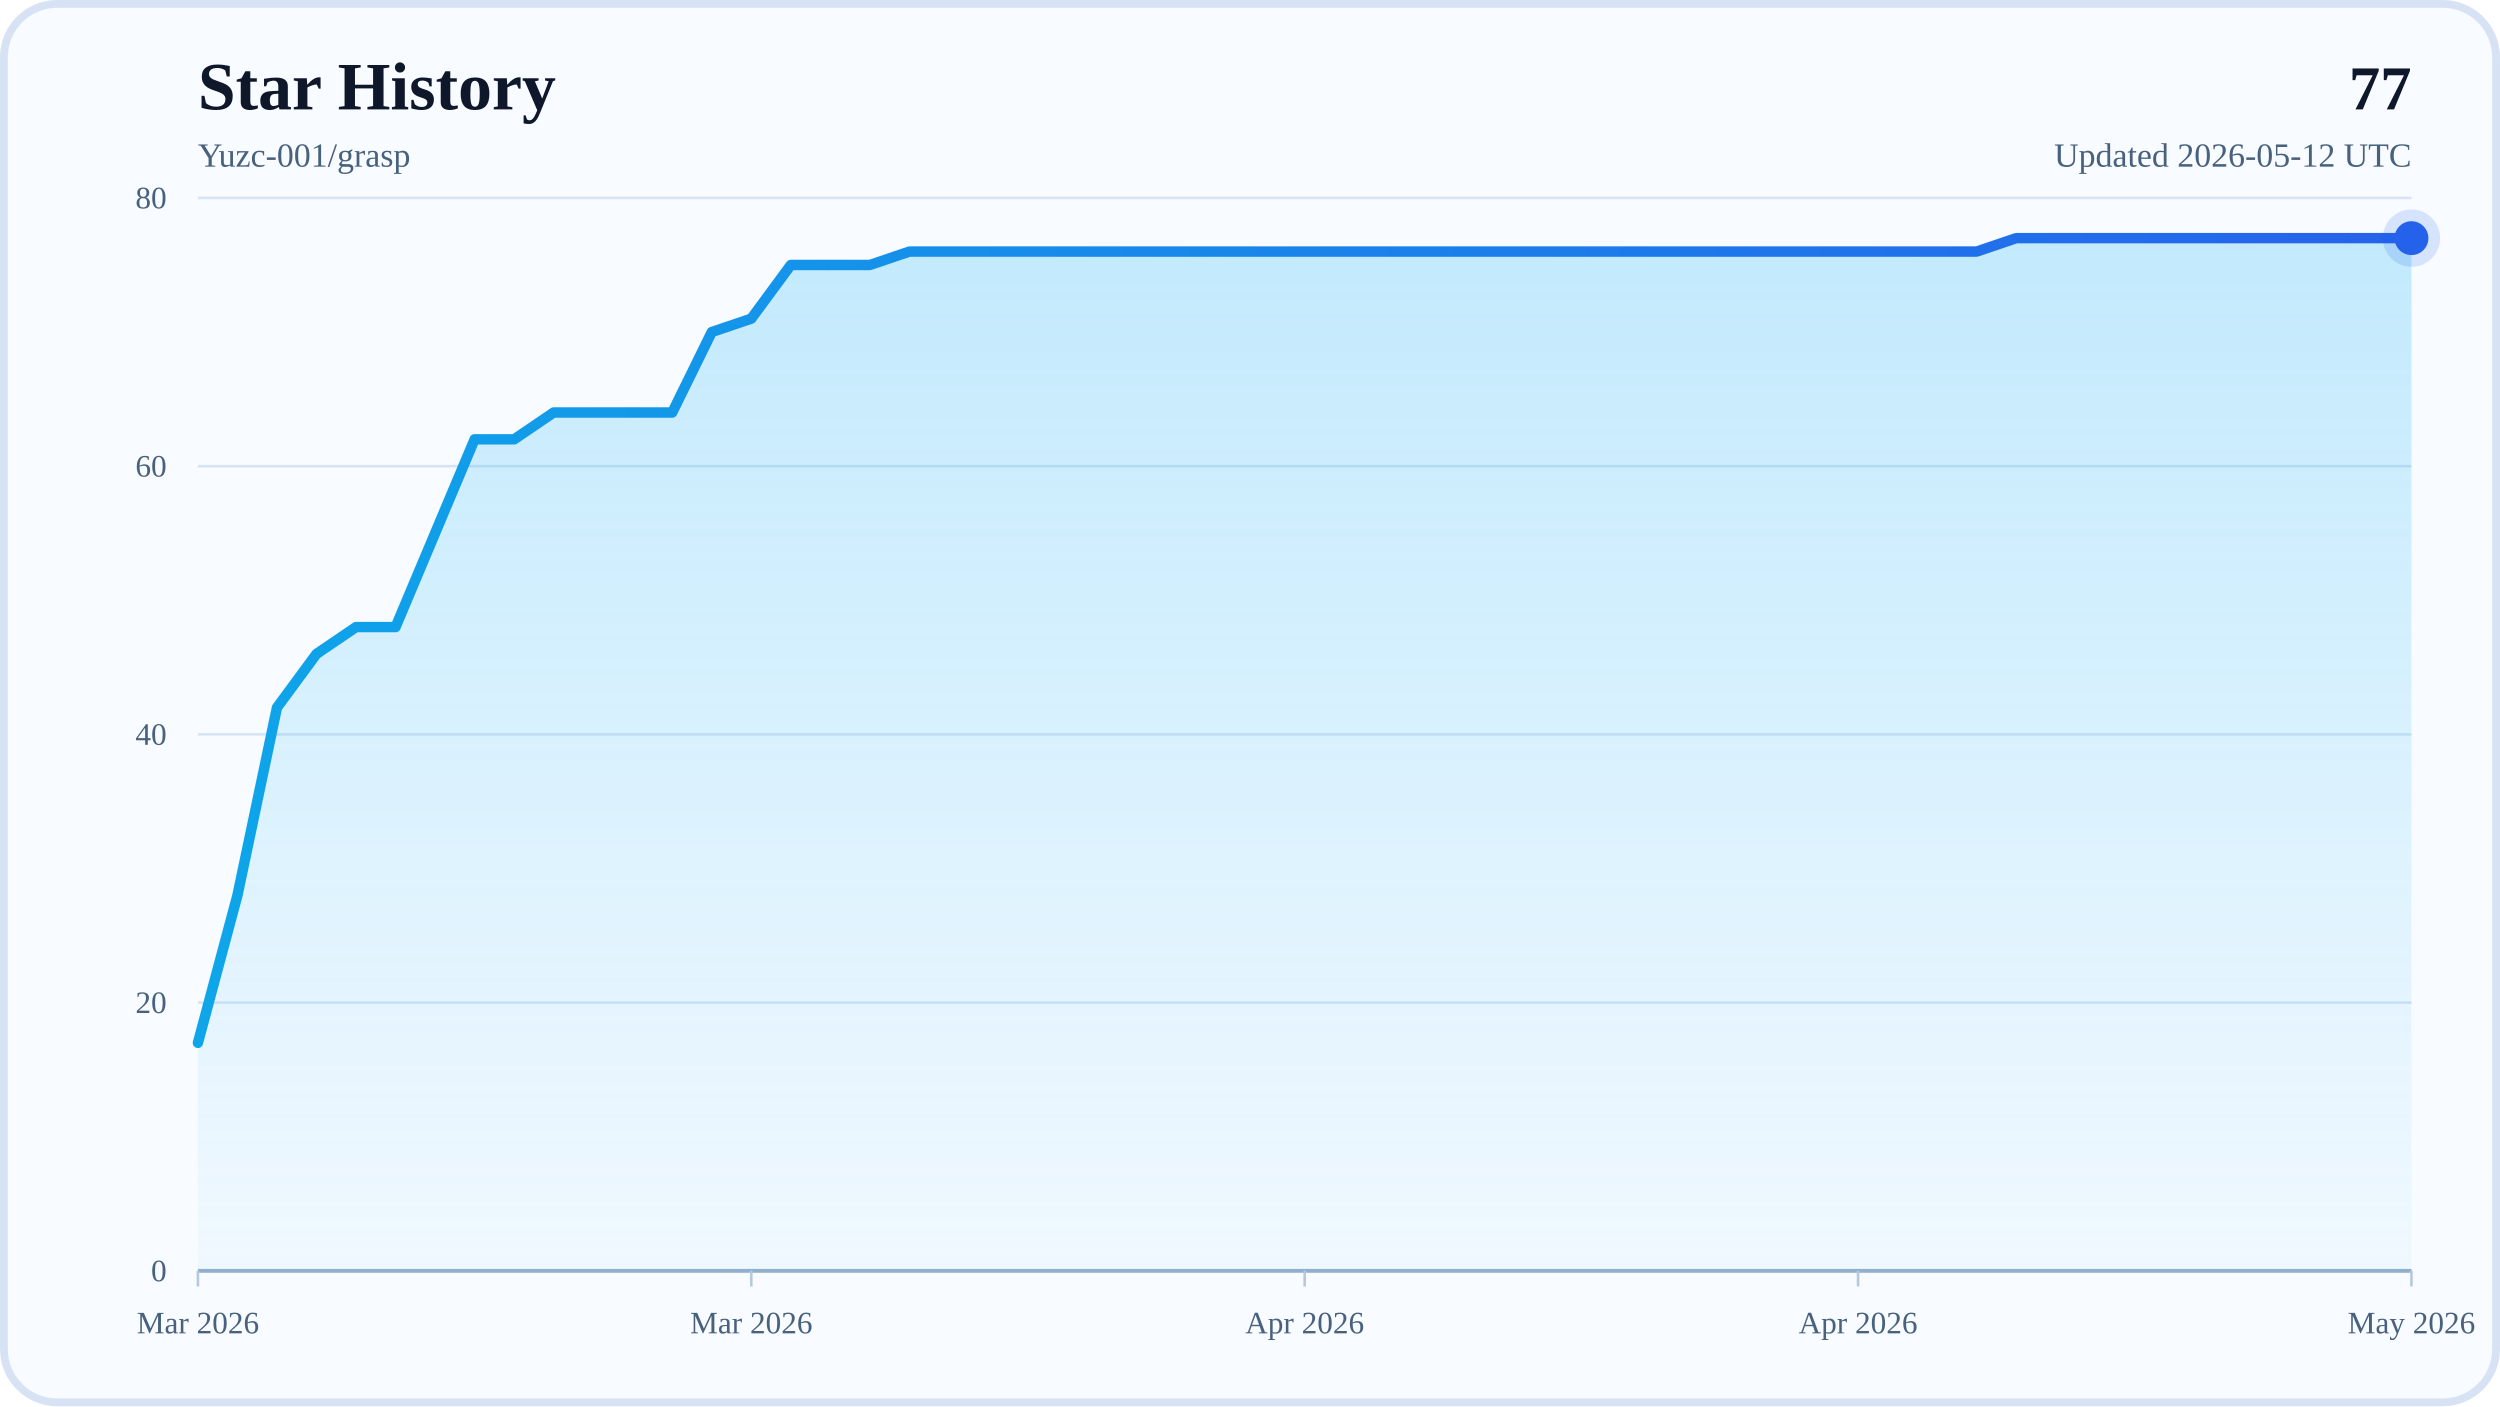
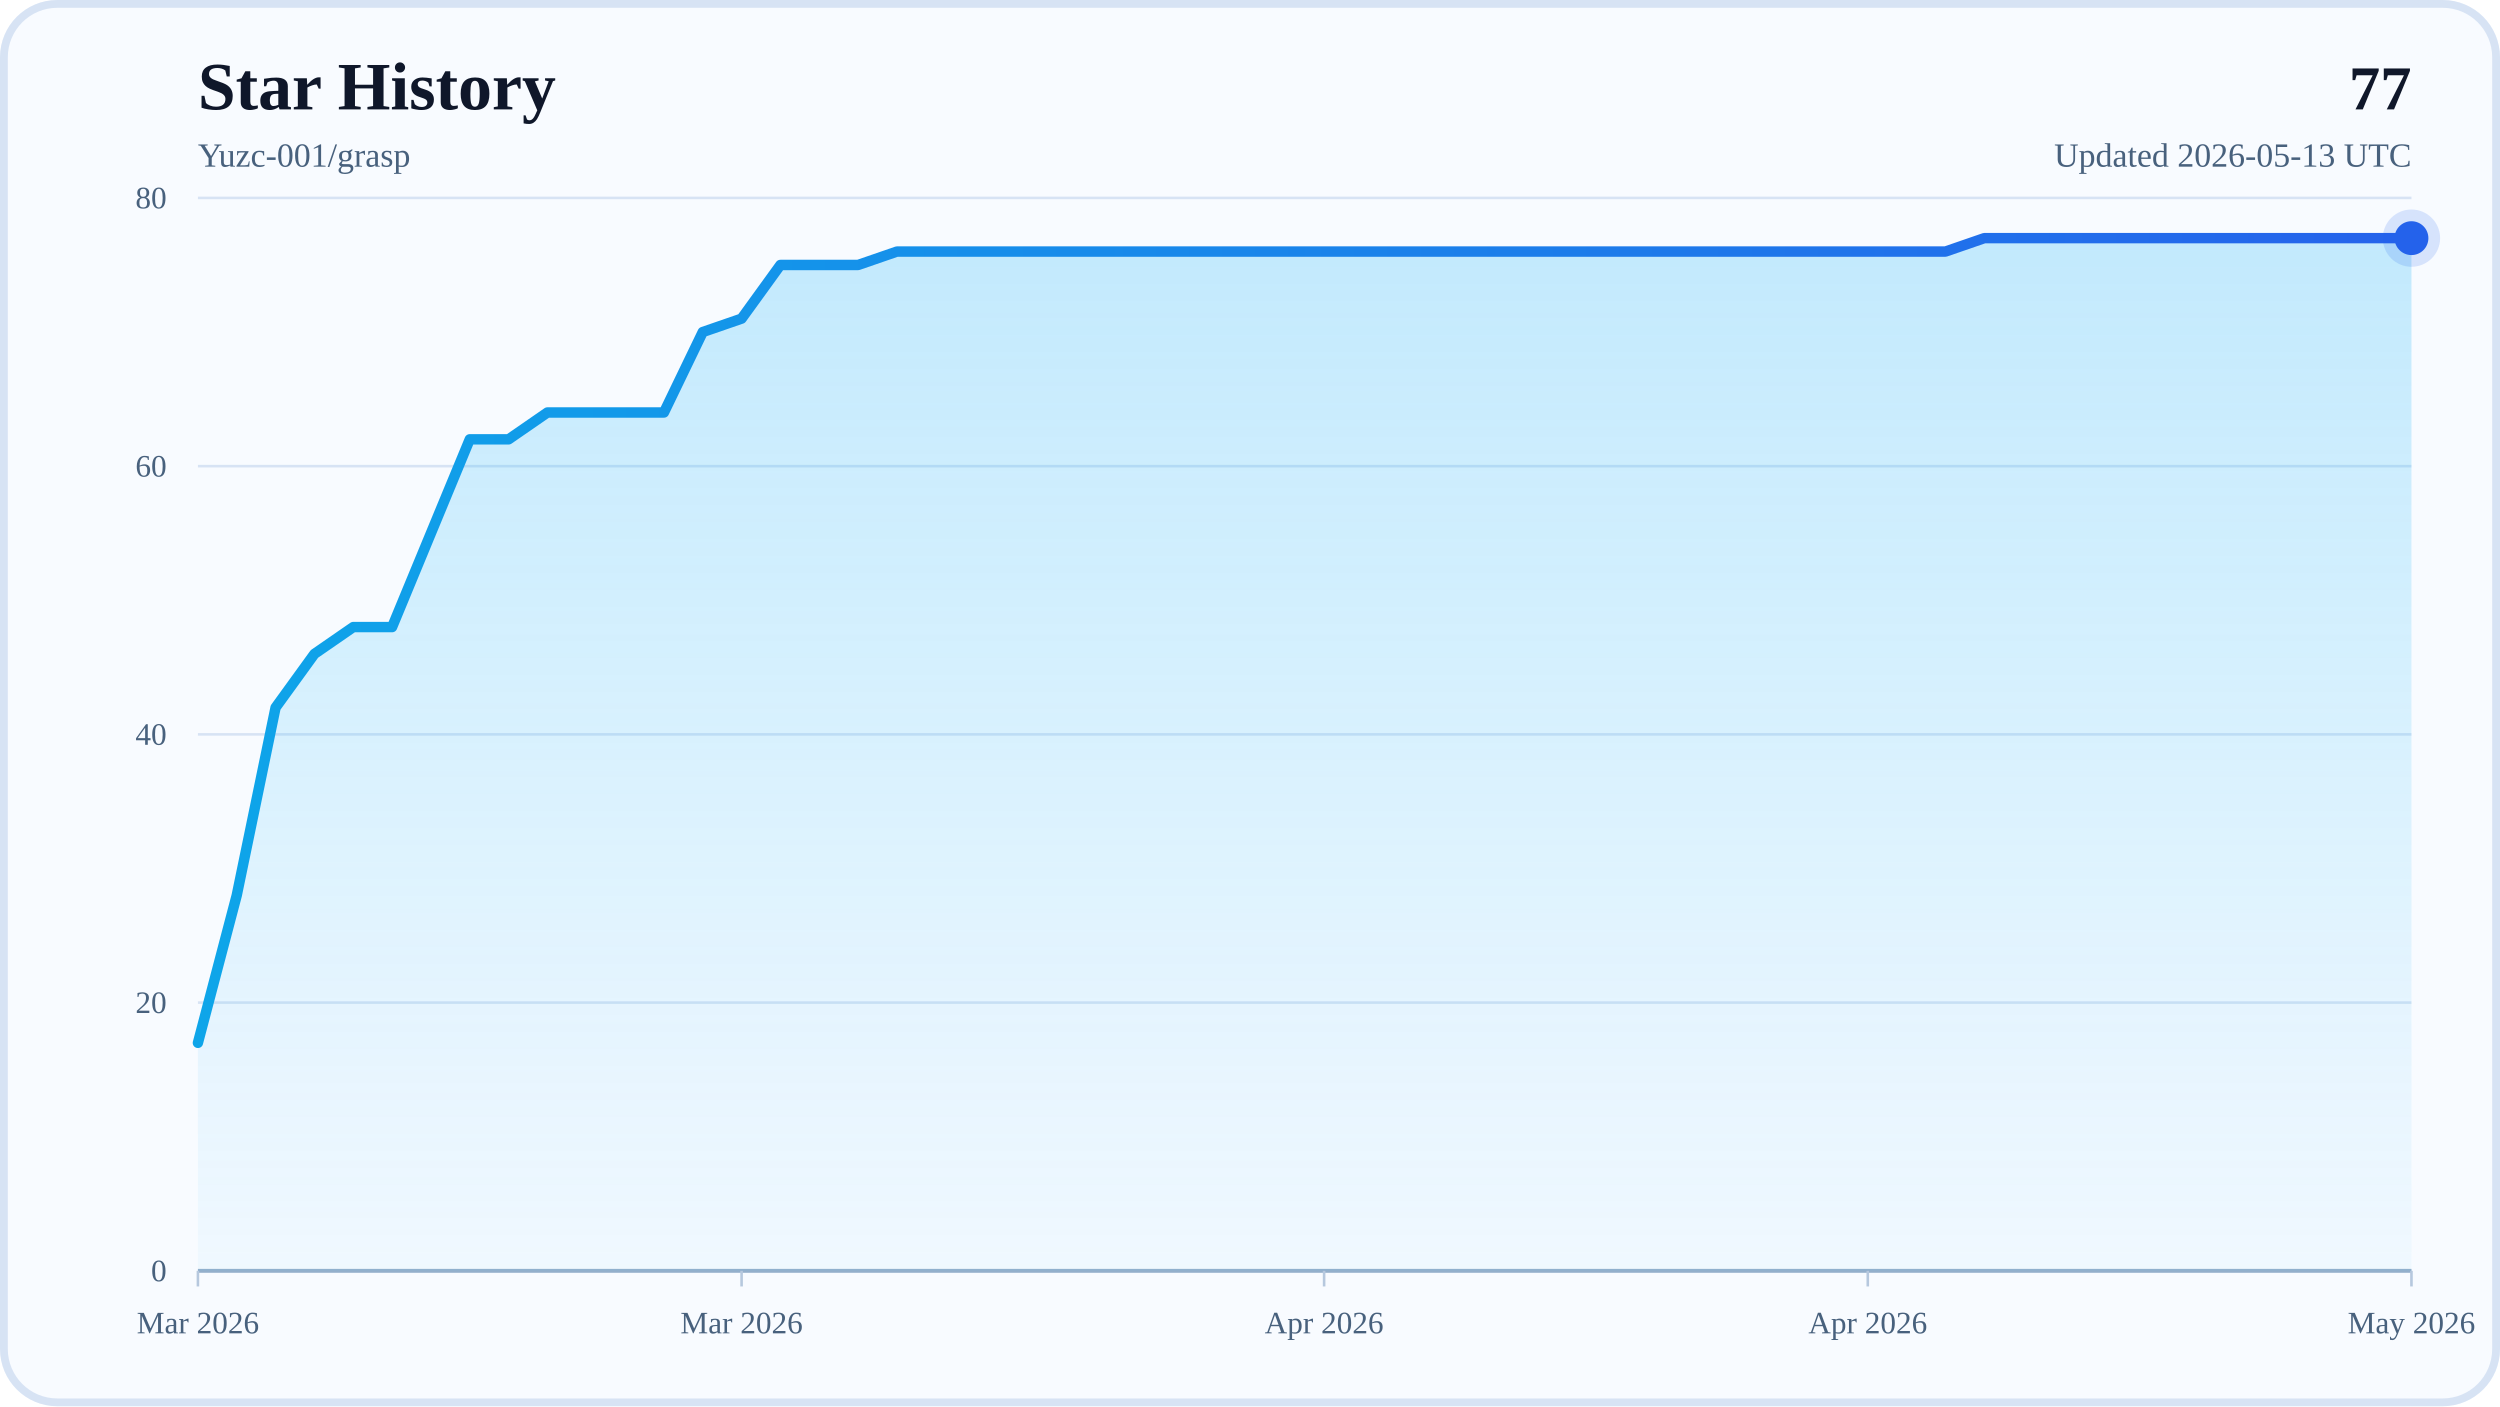
<svg xmlns="http://www.w3.org/2000/svg" width="960" height="540" viewBox="0 0 960 540" role="img" aria-labelledby="title desc">
  <defs>
    <linearGradient id="areaFill" x1="0" y1="0" x2="0" y2="1">
      <stop offset="0%" stop-color="#38BDF8" stop-opacity="0.28" />
      <stop offset="100%" stop-color="#38BDF8" stop-opacity="0.04" />
    </linearGradient>
    <linearGradient id="lineStroke" x1="0" y1="0" x2="1" y2="0">
      <stop offset="0%" stop-color="#0EA5E9" />
      <stop offset="100%" stop-color="#2563EB" />
    </linearGradient>
  </defs>
  <rect x="0" y="0" width="960" height="540" rx="22" fill="#F8FBFF" />
  <rect x="1.5" y="1.5" width="957" height="537" rx="20.5" fill="none" stroke="#D7E3F4" stroke-width="3" />
  <text x="76" y="42" font-size="26" font-weight="700" fill="#0F172A">Star History</text>
  <text x="76" y="64" font-size="13" fill="#48617D">Yuzc-001/grasp</text>
  <text x="926" y="42" text-anchor="end" font-size="24" font-weight="700" fill="#0F172A">77</text>
-   <text x="926" y="64" text-anchor="end" font-size="13" fill="#48617D">Updated 2026-05-12 UTC</text>
+   <text x="926" y="64" text-anchor="end" font-size="13" fill="#48617D">Updated 2026-05-13 UTC</text>
  <line x1="76" y1="488" x2="926" y2="488" stroke="#D7E3F4" stroke-width="1" />
  <text x="64" y="492" text-anchor="end" font-size="12" fill="#48617D">0</text>
  <line x1="76" y1="385" x2="926" y2="385" stroke="#D7E3F4" stroke-width="1" />
  <text x="64" y="389" text-anchor="end" font-size="12" fill="#48617D">20</text>
  <line x1="76" y1="282" x2="926" y2="282" stroke="#D7E3F4" stroke-width="1" />
  <text x="64" y="286" text-anchor="end" font-size="12" fill="#48617D">40</text>
  <line x1="76" y1="179" x2="926" y2="179" stroke="#D7E3F4" stroke-width="1" />
  <text x="64" y="183" text-anchor="end" font-size="12" fill="#48617D">60</text>
  <line x1="76" y1="76" x2="926" y2="76" stroke="#D7E3F4" stroke-width="1" />
  <text x="64" y="80" text-anchor="end" font-size="12" fill="#48617D">80</text>
  <line x1="76" y1="488" x2="926" y2="488" stroke="#94AFCB" stroke-width="1.5" />
  <line x1="76" y1="488" x2="76" y2="494" stroke="#B6C8DE" stroke-width="1" />
  <text x="76" y="512" text-anchor="middle" font-size="12" fill="#48617D">Mar 2026</text>
-   <line x1="288.5" y1="488" x2="288.5" y2="494" stroke="#B6C8DE" stroke-width="1" />
-   <text x="288.5" y="512" text-anchor="middle" font-size="12" fill="#48617D">Mar 2026</text>
-   <line x1="501" y1="488" x2="501" y2="494" stroke="#B6C8DE" stroke-width="1" />
-   <text x="501" y="512" text-anchor="middle" font-size="12" fill="#48617D">Apr 2026</text>
-   <line x1="713.5" y1="488" x2="713.5" y2="494" stroke="#B6C8DE" stroke-width="1" />
-   <text x="713.5" y="512" text-anchor="middle" font-size="12" fill="#48617D">Apr 2026</text>
+   <line x1="284.77" y1="488" x2="284.77" y2="494" stroke="#B6C8DE" stroke-width="1" />
+   <text x="284.77" y="512" text-anchor="middle" font-size="12" fill="#48617D">Mar 2026</text>
+   <line x1="508.46" y1="488" x2="508.46" y2="494" stroke="#B6C8DE" stroke-width="1" />
+   <text x="508.46" y="512" text-anchor="middle" font-size="12" fill="#48617D">Apr 2026</text>
+   <line x1="717.23" y1="488" x2="717.23" y2="494" stroke="#B6C8DE" stroke-width="1" />
+   <text x="717.23" y="512" text-anchor="middle" font-size="12" fill="#48617D">Apr 2026</text>
  <line x1="926" y1="488" x2="926" y2="494" stroke="#B6C8DE" stroke-width="1" />
  <text x="926" y="512" text-anchor="middle" font-size="12" fill="#48617D">May 2026</text>
-   <polygon points="76,488 76,400.45 91.18,343.8 106.36,271.7 121.54,251.1 136.71,240.8 151.89,240.8 167.07,204.75 182.25,168.7 197.43,168.7 212.61,158.4 227.79,158.4 242.96,158.4 258.14,158.4 273.32,127.5 288.5,122.35 303.68,101.75 318.86,101.75 334.04,101.75 349.21,96.6 364.39,96.6 379.57,96.6 394.75,96.6 409.93,96.6 425.11,96.6 440.29,96.6 455.46,96.6 470.64,96.6 485.82,96.6 501,96.6 516.18,96.6 531.36,96.6 546.54,96.6 561.71,96.6 576.89,96.6 592.07,96.6 607.25,96.6 622.43,96.6 637.61,96.6 652.79,96.6 667.96,96.6 683.14,96.6 698.32,96.6 713.5,96.6 728.68,96.6 743.86,96.6 759.04,96.6 774.21,91.45 789.39,91.45 804.57,91.45 819.75,91.45 834.93,91.45 850.11,91.45 865.29,91.45 880.46,91.45 895.64,91.45 910.82,91.45 926,91.45 926,488" fill="url(#areaFill)" />
-   <polyline points="76,400.45 91.18,343.8 106.36,271.7 121.54,251.1 136.71,240.8 151.89,240.8 167.07,204.75 182.25,168.7 197.43,168.7 212.61,158.4 227.79,158.4 242.96,158.4 258.14,158.4 273.32,127.5 288.5,122.35 303.68,101.75 318.86,101.75 334.04,101.75 349.21,96.6 364.39,96.6 379.57,96.6 394.75,96.6 409.93,96.6 425.11,96.6 440.29,96.6 455.46,96.6 470.64,96.6 485.82,96.6 501,96.6 516.18,96.6 531.36,96.6 546.54,96.6 561.71,96.6 576.89,96.6 592.07,96.6 607.25,96.6 622.43,96.6 637.61,96.6 652.79,96.6 667.96,96.6 683.14,96.6 698.32,96.6 713.5,96.6 728.68,96.6 743.86,96.6 759.04,96.6 774.21,91.45 789.39,91.45 804.57,91.45 819.75,91.45 834.93,91.45 850.11,91.45 865.29,91.45 880.46,91.45 895.64,91.45 910.82,91.45 926,91.45" fill="none" stroke="url(#lineStroke)" stroke-width="4" stroke-linecap="round" stroke-linejoin="round" />
+   <polygon points="76,488 76,400.45 90.91,343.8 105.82,271.7 120.74,251.1 135.65,240.8 150.56,240.8 165.47,204.75 180.39,168.7 195.3,168.7 210.21,158.4 225.12,158.4 240.04,158.4 254.95,158.4 269.86,127.5 284.77,122.35 299.68,101.75 314.6,101.75 329.51,101.75 344.42,96.6 359.33,96.6 374.25,96.6 389.16,96.6 404.07,96.6 418.98,96.6 433.89,96.6 448.81,96.6 463.72,96.6 478.63,96.6 493.54,96.6 508.46,96.6 523.37,96.6 538.28,96.6 553.19,96.6 568.11,96.6 583.02,96.6 597.93,96.6 612.84,96.6 627.75,96.6 642.67,96.6 657.58,96.6 672.49,96.6 687.4,96.6 702.32,96.6 717.23,96.6 732.14,96.6 747.05,96.6 761.96,91.45 776.88,91.45 791.79,91.45 806.7,91.45 821.61,91.45 836.53,91.45 851.44,91.45 866.35,91.45 881.26,91.45 896.18,91.45 911.09,91.45 926,91.45 926,488" fill="url(#areaFill)" />
+   <polyline points="76,400.45 90.91,343.8 105.82,271.7 120.74,251.1 135.65,240.8 150.56,240.8 165.47,204.75 180.39,168.7 195.3,168.7 210.21,158.4 225.12,158.4 240.04,158.4 254.95,158.4 269.86,127.5 284.77,122.35 299.68,101.75 314.6,101.75 329.51,101.75 344.42,96.6 359.33,96.6 374.25,96.6 389.16,96.6 404.07,96.6 418.98,96.6 433.89,96.6 448.81,96.6 463.72,96.6 478.63,96.6 493.54,96.6 508.46,96.6 523.37,96.6 538.28,96.6 553.19,96.6 568.11,96.6 583.02,96.6 597.93,96.6 612.84,96.6 627.75,96.6 642.67,96.6 657.58,96.6 672.49,96.6 687.4,96.6 702.32,96.6 717.23,96.6 732.14,96.6 747.05,96.6 761.96,91.45 776.88,91.45 791.79,91.45 806.7,91.45 821.61,91.45 836.53,91.45 851.44,91.45 866.35,91.45 881.26,91.45 896.18,91.45 911.09,91.45 926,91.45" fill="none" stroke="url(#lineStroke)" stroke-width="4" stroke-linecap="round" stroke-linejoin="round" />
  <circle cx="926" cy="91.45" r="6.5" fill="#2563EB" />
  <circle cx="926" cy="91.45" r="11" fill="#2563EB" fill-opacity="0.16" />
</svg>
